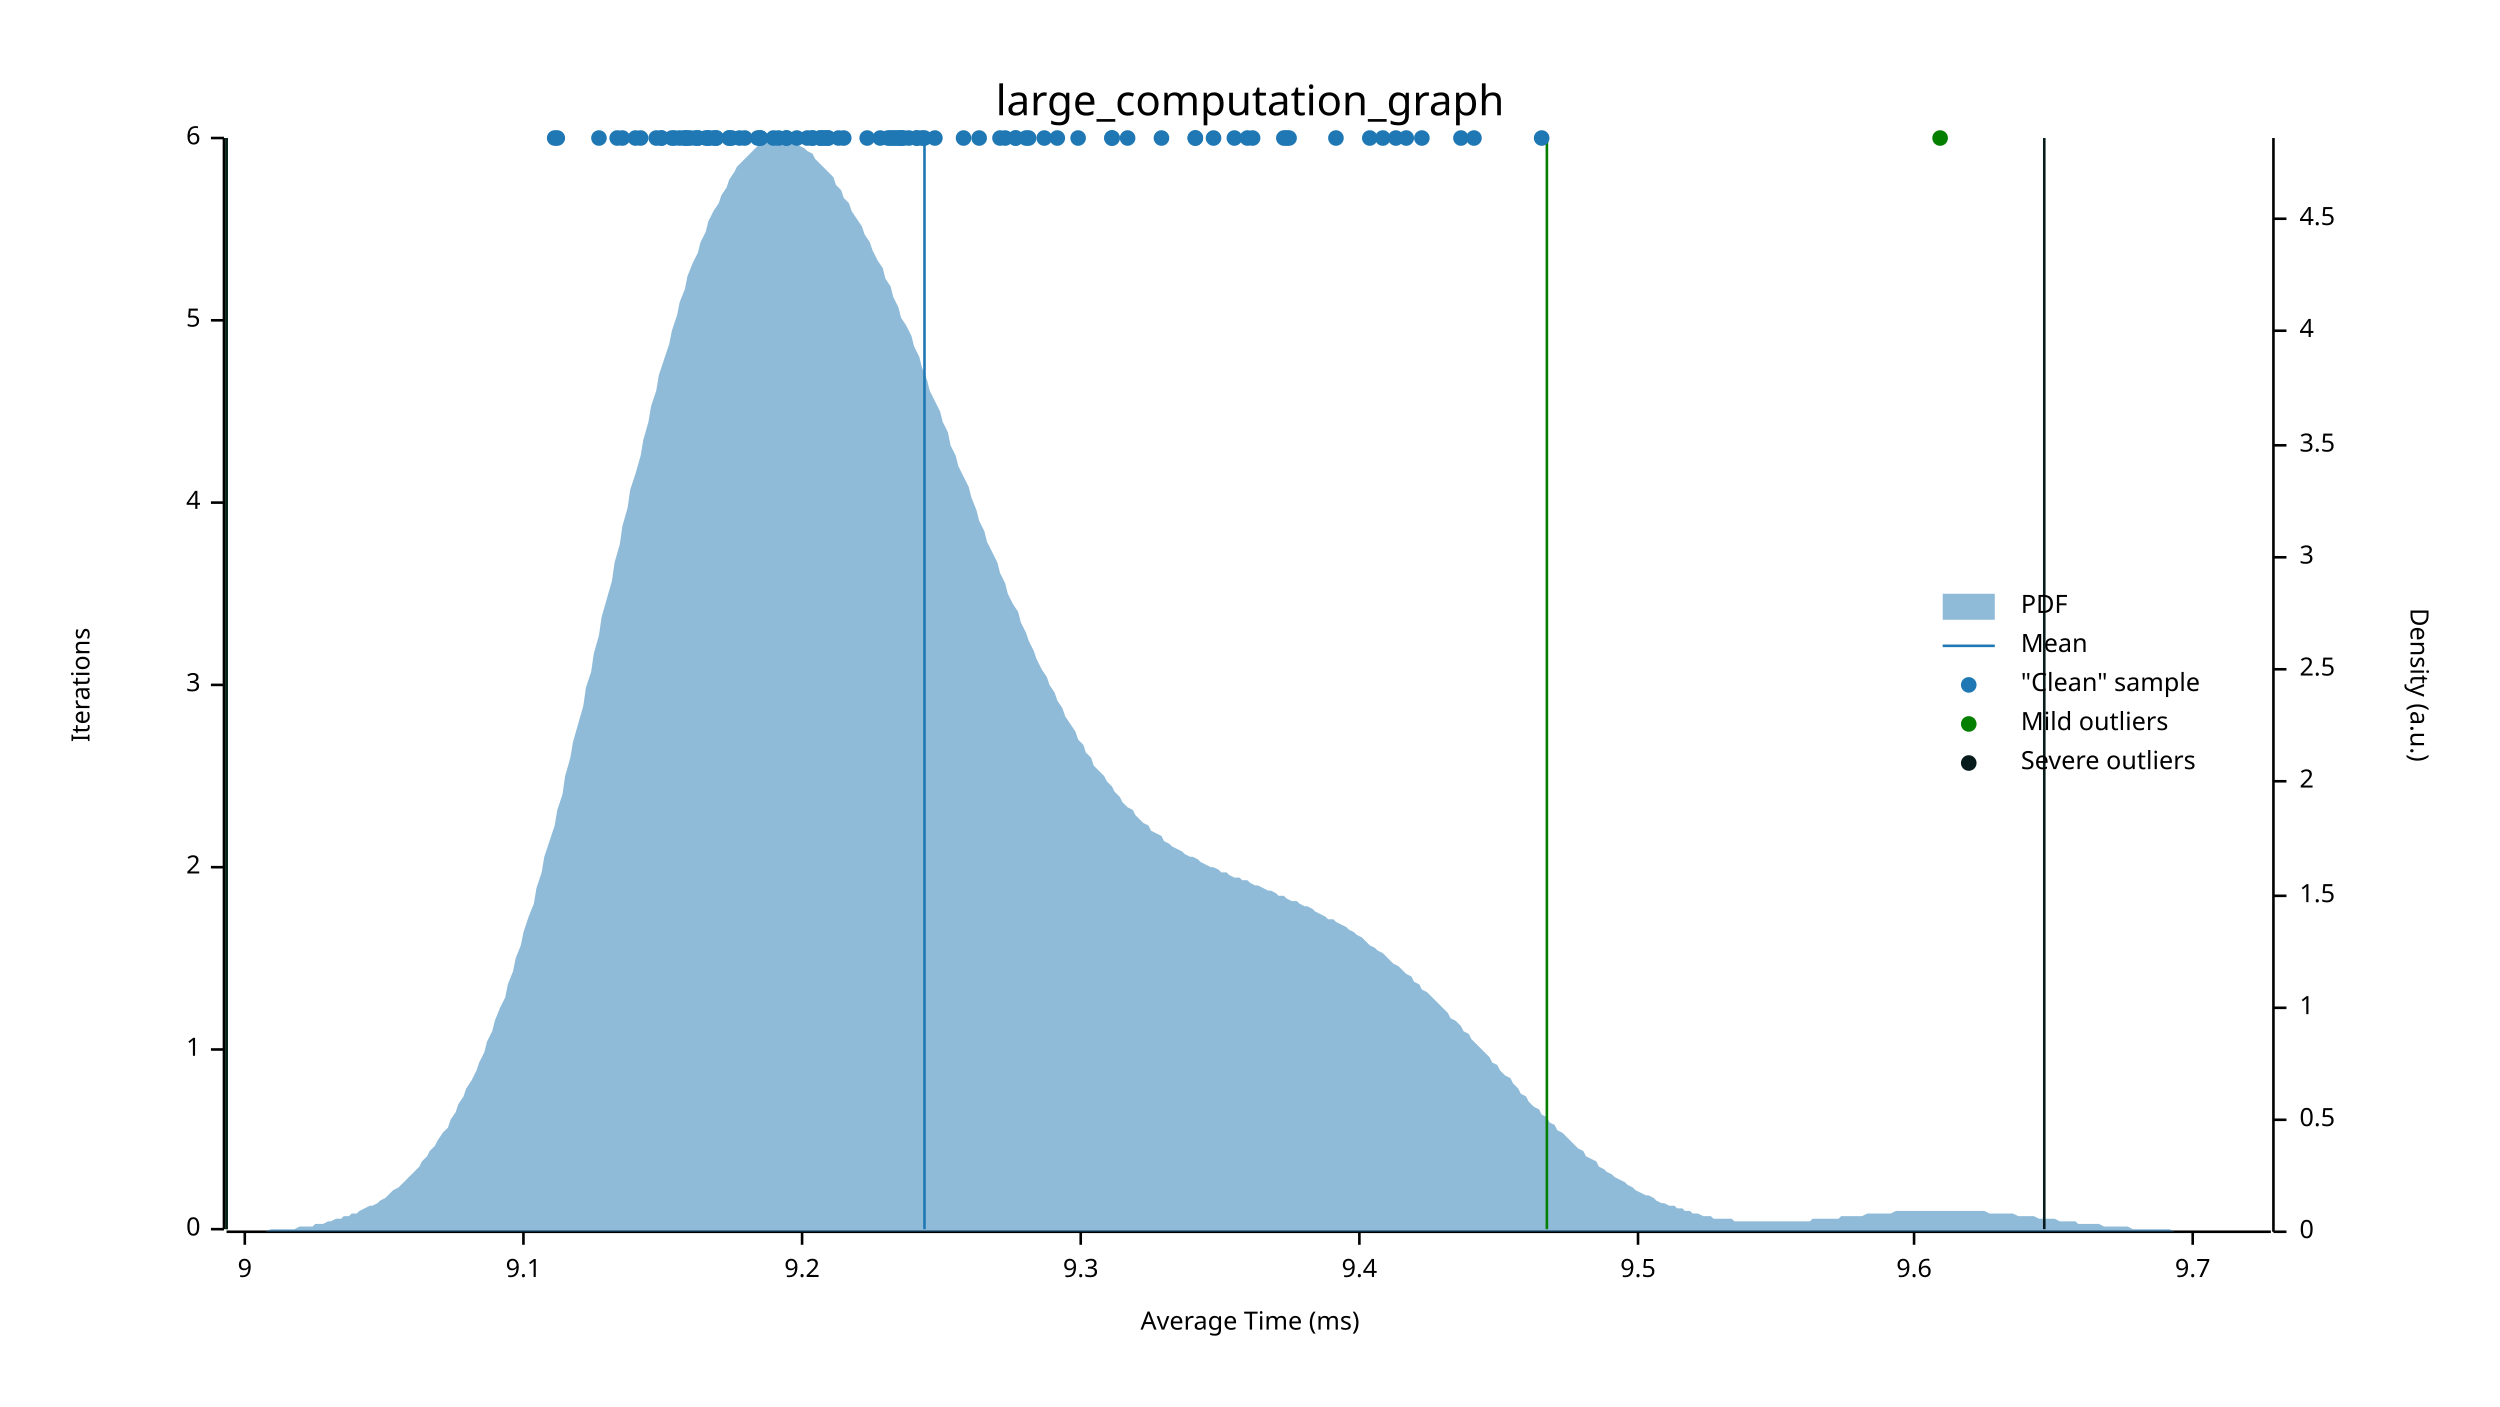
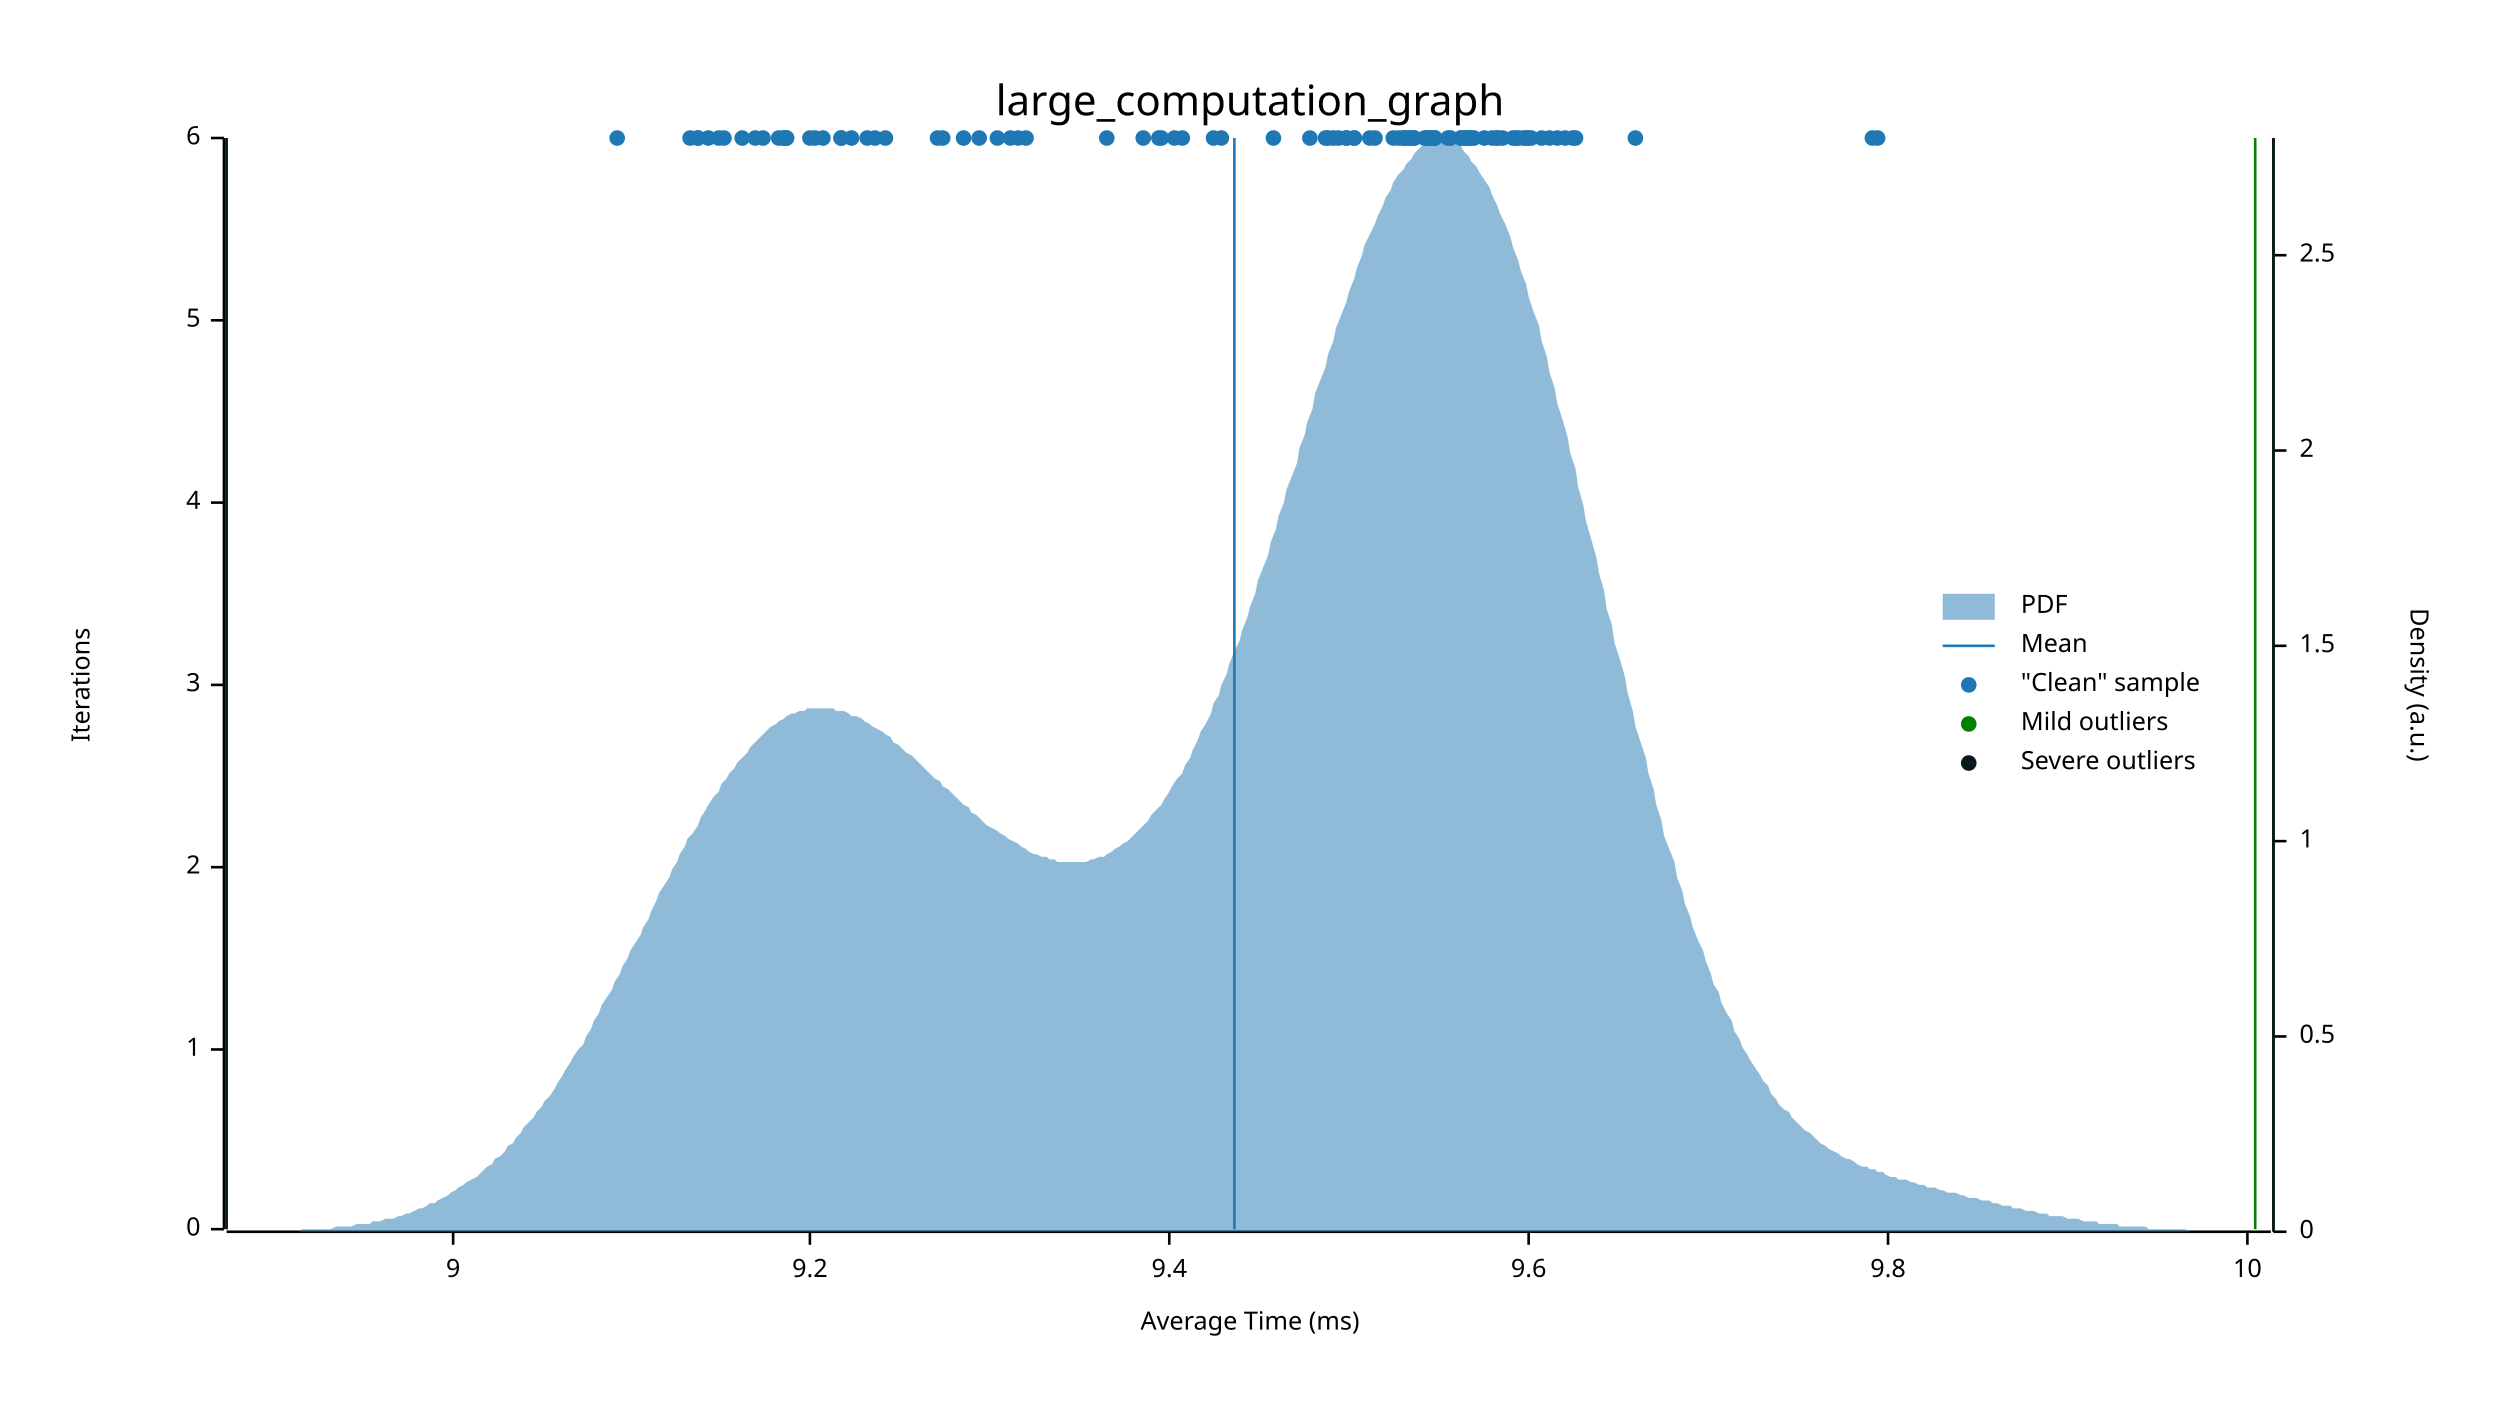
<svg xmlns="http://www.w3.org/2000/svg" width="960" height="540" viewBox="0 0 960 540">
  <text x="480" y="32" dy="0.76em" text-anchor="middle" font-family="sans-serif" font-size="16.129" opacity="1" fill="#000000">
large_computation_graph
</text>
  <text x="27" y="263" dy="0.76em" text-anchor="middle" font-family="sans-serif" font-size="9.677" opacity="1" fill="#000000" transform="rotate(270, 27, 263)">
Iterations
</text>
  <text x="480" y="513" dy="-0.5ex" text-anchor="middle" font-family="sans-serif" font-size="9.677" opacity="1" fill="#000000">
Average Time (ms)
</text>
  <polyline fill="none" opacity="1" stroke="#000000" stroke-width="1" points="86,53 86,472 " />
  <text x="77" y="472" dy="0.5ex" text-anchor="end" font-family="sans-serif" font-size="9.677" opacity="1" fill="#000000">
0
</text>
  <polyline fill="none" opacity="1" stroke="#000000" stroke-width="1" points="81,472 86,472 " />
  <text x="77" y="403" dy="0.5ex" text-anchor="end" font-family="sans-serif" font-size="9.677" opacity="1" fill="#000000">
1
</text>
  <polyline fill="none" opacity="1" stroke="#000000" stroke-width="1" points="81,403 86,403 " />
  <text x="77" y="333" dy="0.5ex" text-anchor="end" font-family="sans-serif" font-size="9.677" opacity="1" fill="#000000">
2
</text>
  <polyline fill="none" opacity="1" stroke="#000000" stroke-width="1" points="81,333 86,333 " />
  <text x="77" y="263" dy="0.5ex" text-anchor="end" font-family="sans-serif" font-size="9.677" opacity="1" fill="#000000">
3
</text>
  <polyline fill="none" opacity="1" stroke="#000000" stroke-width="1" points="81,263 86,263 " />
  <text x="77" y="193" dy="0.5ex" text-anchor="end" font-family="sans-serif" font-size="9.677" opacity="1" fill="#000000">
4
</text>
  <polyline fill="none" opacity="1" stroke="#000000" stroke-width="1" points="81,193 86,193 " />
  <text x="77" y="123" dy="0.5ex" text-anchor="end" font-family="sans-serif" font-size="9.677" opacity="1" fill="#000000">
5
</text>
  <polyline fill="none" opacity="1" stroke="#000000" stroke-width="1" points="81,123 86,123 " />
  <text x="77" y="53" dy="0.5ex" text-anchor="end" font-family="sans-serif" font-size="9.677" opacity="1" fill="#000000">
6
</text>
  <polyline fill="none" opacity="1" stroke="#000000" stroke-width="1" points="81,53 86,53 " />
  <polyline fill="none" opacity="1" stroke="#000000" stroke-width="1" points="87,473 872,473 " />
-   <text x="94" y="483" dy="0.76em" text-anchor="middle" font-family="sans-serif" font-size="9.677" opacity="1" fill="#000000">
+   <text x="174" y="483" dy="0.76em" text-anchor="middle" font-family="sans-serif" font-size="9.677" opacity="1" fill="#000000">
9
</text>
-   <polyline fill="none" opacity="1" stroke="#000000" stroke-width="1" points="94,473 94,478 " />
-   <text x="201" y="483" dy="0.76em" text-anchor="middle" font-family="sans-serif" font-size="9.677" opacity="1" fill="#000000">
- 9.1
- </text>
-   <polyline fill="none" opacity="1" stroke="#000000" stroke-width="1" points="201,473 201,478 " />
-   <text x="308" y="483" dy="0.76em" text-anchor="middle" font-family="sans-serif" font-size="9.677" opacity="1" fill="#000000">
+   <polyline fill="none" opacity="1" stroke="#000000" stroke-width="1" points="174,473 174,478 " />
+   <text x="311" y="483" dy="0.76em" text-anchor="middle" font-family="sans-serif" font-size="9.677" opacity="1" fill="#000000">
9.2
</text>
-   <polyline fill="none" opacity="1" stroke="#000000" stroke-width="1" points="308,473 308,478 " />
-   <text x="415" y="483" dy="0.76em" text-anchor="middle" font-family="sans-serif" font-size="9.677" opacity="1" fill="#000000">
- 9.3
- </text>
-   <polyline fill="none" opacity="1" stroke="#000000" stroke-width="1" points="415,473 415,478 " />
-   <text x="522" y="483" dy="0.76em" text-anchor="middle" font-family="sans-serif" font-size="9.677" opacity="1" fill="#000000">
+   <polyline fill="none" opacity="1" stroke="#000000" stroke-width="1" points="311,473 311,478 " />
+   <text x="449" y="483" dy="0.76em" text-anchor="middle" font-family="sans-serif" font-size="9.677" opacity="1" fill="#000000">
9.4
</text>
-   <polyline fill="none" opacity="1" stroke="#000000" stroke-width="1" points="522,473 522,478 " />
-   <text x="629" y="483" dy="0.76em" text-anchor="middle" font-family="sans-serif" font-size="9.677" opacity="1" fill="#000000">
- 9.5
- </text>
-   <polyline fill="none" opacity="1" stroke="#000000" stroke-width="1" points="629,473 629,478 " />
-   <text x="735" y="483" dy="0.76em" text-anchor="middle" font-family="sans-serif" font-size="9.677" opacity="1" fill="#000000">
+   <polyline fill="none" opacity="1" stroke="#000000" stroke-width="1" points="449,473 449,478 " />
+   <text x="587" y="483" dy="0.76em" text-anchor="middle" font-family="sans-serif" font-size="9.677" opacity="1" fill="#000000">
9.6
</text>
-   <polyline fill="none" opacity="1" stroke="#000000" stroke-width="1" points="735,473 735,478 " />
-   <text x="842" y="483" dy="0.76em" text-anchor="middle" font-family="sans-serif" font-size="9.677" opacity="1" fill="#000000">
- 9.7
- </text>
-   <polyline fill="none" opacity="1" stroke="#000000" stroke-width="1" points="842,473 842,478 " />
+   <polyline fill="none" opacity="1" stroke="#000000" stroke-width="1" points="587,473 587,478 " />
+   <text x="725" y="483" dy="0.76em" text-anchor="middle" font-family="sans-serif" font-size="9.677" opacity="1" fill="#000000">
+ 9.8
+ </text>
+   <polyline fill="none" opacity="1" stroke="#000000" stroke-width="1" points="725,473 725,478 " />
+   <text x="863" y="483" dy="0.76em" text-anchor="middle" font-family="sans-serif" font-size="9.677" opacity="1" fill="#000000">
+ 10
+ </text>
+   <polyline fill="none" opacity="1" stroke="#000000" stroke-width="1" points="863,473 863,478 " />
  <text x="933" y="263" dy="0.76em" text-anchor="middle" font-family="sans-serif" font-size="9.677" opacity="1" fill="#000000" transform="rotate(90, 933, 263)">
Density (a.u.)
</text>
  <polyline fill="none" opacity="1" stroke="#000000" stroke-width="1" points="873,53 873,473 " />
  <text x="883" y="473" dy="0.5ex" text-anchor="start" font-family="sans-serif" font-size="9.677" opacity="1" fill="#000000">
0
</text>
  <polyline fill="none" opacity="1" stroke="#000000" stroke-width="1" points="873,473 878,473 " />
-   <text x="883" y="430" dy="0.5ex" text-anchor="start" font-family="sans-serif" font-size="9.677" opacity="1" fill="#000000">
+   <text x="883" y="398" dy="0.5ex" text-anchor="start" font-family="sans-serif" font-size="9.677" opacity="1" fill="#000000">
0.5
</text>
-   <polyline fill="none" opacity="1" stroke="#000000" stroke-width="1" points="873,430 878,430 " />
-   <text x="883" y="387" dy="0.5ex" text-anchor="start" font-family="sans-serif" font-size="9.677" opacity="1" fill="#000000">
+   <polyline fill="none" opacity="1" stroke="#000000" stroke-width="1" points="873,398 878,398 " />
+   <text x="883" y="323" dy="0.5ex" text-anchor="start" font-family="sans-serif" font-size="9.677" opacity="1" fill="#000000">
1
</text>
-   <polyline fill="none" opacity="1" stroke="#000000" stroke-width="1" points="873,387 878,387 " />
-   <text x="883" y="344" dy="0.5ex" text-anchor="start" font-family="sans-serif" font-size="9.677" opacity="1" fill="#000000">
+   <polyline fill="none" opacity="1" stroke="#000000" stroke-width="1" points="873,323 878,323 " />
+   <text x="883" y="248" dy="0.5ex" text-anchor="start" font-family="sans-serif" font-size="9.677" opacity="1" fill="#000000">
1.5
</text>
-   <polyline fill="none" opacity="1" stroke="#000000" stroke-width="1" points="873,344 878,344 " />
-   <text x="883" y="300" dy="0.5ex" text-anchor="start" font-family="sans-serif" font-size="9.677" opacity="1" fill="#000000">
+   <polyline fill="none" opacity="1" stroke="#000000" stroke-width="1" points="873,248 878,248 " />
+   <text x="883" y="173" dy="0.5ex" text-anchor="start" font-family="sans-serif" font-size="9.677" opacity="1" fill="#000000">
2
</text>
-   <polyline fill="none" opacity="1" stroke="#000000" stroke-width="1" points="873,300 878,300 " />
-   <text x="883" y="257" dy="0.5ex" text-anchor="start" font-family="sans-serif" font-size="9.677" opacity="1" fill="#000000">
+   <polyline fill="none" opacity="1" stroke="#000000" stroke-width="1" points="873,173 878,173 " />
+   <text x="883" y="98" dy="0.5ex" text-anchor="start" font-family="sans-serif" font-size="9.677" opacity="1" fill="#000000">
2.5
</text>
-   <polyline fill="none" opacity="1" stroke="#000000" stroke-width="1" points="873,257 878,257 " />
-   <text x="883" y="214" dy="0.5ex" text-anchor="start" font-family="sans-serif" font-size="9.677" opacity="1" fill="#000000">
- 3
- </text>
-   <polyline fill="none" opacity="1" stroke="#000000" stroke-width="1" points="873,214 878,214 " />
-   <text x="883" y="171" dy="0.5ex" text-anchor="start" font-family="sans-serif" font-size="9.677" opacity="1" fill="#000000">
- 3.5
- </text>
-   <polyline fill="none" opacity="1" stroke="#000000" stroke-width="1" points="873,171 878,171 " />
-   <text x="883" y="127" dy="0.5ex" text-anchor="start" font-family="sans-serif" font-size="9.677" opacity="1" fill="#000000">
- 4
- </text>
-   <polyline fill="none" opacity="1" stroke="#000000" stroke-width="1" points="873,127 878,127 " />
-   <text x="883" y="84" dy="0.5ex" text-anchor="start" font-family="sans-serif" font-size="9.677" opacity="1" fill="#000000">
- 4.5
- </text>
-   <polyline fill="none" opacity="1" stroke="#000000" stroke-width="1" points="873,84 878,84 " />
-   <polygon opacity="0.5" fill="#1F78B4" points="87,473 88,473 90,473 91,473 93,473 94,473 96,473 98,473 99,473 101,473 102,473 104,472 105,472 107,472 109,472 110,472 112,472 113,472 115,471 116,471 118,471 120,471 121,470 123,470 124,470 126,469 127,469 129,468 131,468 132,467 134,467 135,466 137,466 138,465 140,464 142,463 143,463 145,462 146,461 148,460 150,458 151,457 153,456 154,455 156,453 157,452 159,450 161,448 162,446 164,444 165,442 167,440 168,438 170,435 172,433 173,430 175,427 176,424 178,421 179,418 181,415 183,411 184,408 186,404 187,400 189,396 190,392 192,387 194,383 195,378 197,373 198,368 200,363 201,358 203,352 205,347 206,341 208,335 209,329 211,323 213,317 214,311 216,305 217,298 219,291 220,285 222,278 224,271 225,264 227,258 228,251 230,244 231,237 233,230 235,223 236,216 238,209 239,202 241,195 242,188 244,182 246,175 247,169 249,162 250,156 252,150 253,144 255,138 257,132 258,127 260,121 261,116 263,111 264,106 266,101 268,97 269,93 271,89 272,85 274,81 276,78 277,75 279,72 280,69 282,66 283,64 285,62 287,60 288,59 290,57 291,56 293,55 294,54 296,54 298,54 299,53 301,54 302,54 304,54 305,55 307,56 309,57 310,58 312,59 313,61 315,63 316,64 318,66 320,68 321,71 323,73 324,76 326,78 327,81 329,84 331,87 332,90 334,93 335,96 337,100 339,103 340,107 342,110 343,114 345,118 346,122 348,125 350,129 351,133 353,137 354,141 356,146 357,150 359,154 361,158 362,162 364,166 365,171 367,175 368,179 370,183 372,187 373,191 375,196 376,200 378,204 379,208 381,212 383,216 384,220 386,224 387,228 389,232 391,235 392,239 394,243 395,246 397,250 398,253 400,257 402,260 403,263 405,266 406,269 408,272 409,275 411,278 413,281 414,284 416,286 417,289 419,291 420,294 422,296 424,298 425,300 427,302 428,304 430,306 431,308 433,310 435,311 436,313 438,315 439,316 441,317 442,319 444,320 446,321 447,323 449,324 450,325 452,326 454,327 455,328 457,329 458,329 460,330 461,331 463,332 465,333 466,333 468,334 469,335 471,335 472,336 474,337 476,337 477,338 479,338 480,339 482,340 483,340 485,341 487,342 488,342 490,343 491,344 493,344 494,345 496,346 498,346 499,347 501,348 502,348 504,349 505,350 507,351 509,352 510,353 512,353 513,354 515,355 517,356 518,357 520,358 521,359 523,360 524,361 526,363 528,364 529,365 531,366 532,367 534,369 535,370 537,371 539,373 540,374 542,375 543,377 545,378 546,380 548,381 550,383 551,384 553,386 554,387 556,389 557,391 559,392 561,394 562,396 564,397 565,399 567,401 568,402 570,404 572,406 573,408 575,409 576,411 578,413 580,414 581,416 583,418 584,420 586,421 587,423 589,425 591,426 592,428 594,429 595,431 597,432 598,434 600,435 602,437 603,438 605,440 606,441 608,442 609,444 611,445 613,446 614,448 616,449 617,450 619,451 620,452 622,453 624,454 625,455 627,456 628,457 630,458 632,459 633,459 635,460 636,461 638,462 639,462 641,463 643,463 644,464 646,464 647,465 649,465 650,466 652,466 654,467 655,467 657,467 658,468 660,468 661,468 663,468 665,468 666,469 668,469 669,469 671,469 672,469 674,469 676,469 677,469 679,469 680,469 682,469 683,469 685,469 687,469 688,469 690,469 691,469 693,469 695,469 696,468 698,468 699,468 701,468 702,468 704,468 706,468 707,467 709,467 710,467 712,467 713,467 715,467 717,466 718,466 720,466 721,466 723,466 724,466 726,466 728,465 729,465 731,465 732,465 734,465 735,465 737,465 739,465 740,465 742,465 743,465 745,465 746,465 748,465 750,465 751,465 753,465 754,465 756,465 758,465 759,465 761,465 762,465 764,466 765,466 767,466 769,466 770,466 772,466 773,466 775,467 776,467 778,467 780,467 781,467 783,468 784,468 786,468 787,468 789,468 791,469 792,469 794,469 795,469 797,469 798,470 800,470 802,470 803,470 805,470 806,470 808,471 809,471 811,471 813,471 814,471 816,471 817,471 819,472 821,472 822,472 824,472 825,472 827,472 828,472 830,472 832,472 833,472 835,473 836,473 838,473 839,473 841,473 843,473 844,473 846,473 847,473 849,473 850,473 852,473 854,473 855,473 857,473 858,473 860,473 861,473 863,473 865,473 866,473 868,473 869,473 871,473 873,473 873,473 87,473 " />
-   <polyline fill="none" opacity="1" stroke="#1F78B4" stroke-width="1" points="355,472 355,53 " />
+   <polyline fill="none" opacity="1" stroke="#000000" stroke-width="1" points="873,98 878,98 " />
+   <polygon opacity="0.5" fill="#1F78B4" points="87,473 88,473 90,473 91,473 93,473 94,473 96,473 98,473 99,473 101,473 102,473 104,473 105,473 107,473 109,473 110,473 112,473 113,473 115,473 116,472 118,472 120,472 121,472 123,472 124,472 126,472 127,472 129,471 131,471 132,471 134,471 135,471 137,470 138,470 140,470 142,470 143,469 145,469 146,469 148,468 150,468 151,468 153,467 154,467 156,466 157,466 159,465 161,464 162,464 164,463 165,462 167,462 168,461 170,460 172,459 173,458 175,457 176,456 178,455 179,454 181,453 183,452 184,451 186,449 187,448 189,447 190,445 192,444 194,442 195,440 197,439 198,437 200,435 201,433 203,431 205,429 206,427 208,425 209,423 211,421 213,418 214,416 216,413 217,411 219,408 220,406 222,403 224,401 225,398 227,395 228,392 230,389 231,386 233,383 235,380 236,377 238,374 239,371 241,368 242,365 244,362 246,359 247,356 249,353 250,350 252,346 253,343 255,340 257,337 258,334 260,331 261,328 263,325 264,322 266,320 268,317 269,314 271,311 272,309 274,306 276,304 277,301 279,299 280,297 282,295 283,293 285,291 287,289 288,287 290,285 291,284 293,282 294,281 296,279 298,278 299,277 301,276 302,275 304,274 305,274 307,273 309,273 310,272 312,272 313,272 315,272 316,272 318,272 320,272 321,273 323,273 324,273 326,274 327,275 329,275 331,276 332,277 334,278 335,279 337,280 339,281 340,282 342,283 343,285 345,286 346,287 348,289 350,290 351,291 353,293 354,294 356,296 357,297 359,299 361,300 362,302 364,303 365,304 367,306 368,307 370,309 372,310 373,312 375,313 376,314 378,316 379,317 381,318 383,319 384,320 386,321 387,322 389,323 391,324 392,325 394,326 395,327 397,328 398,328 400,329 402,329 403,330 405,330 406,331 408,331 409,331 411,331 413,331 414,331 416,331 417,331 419,330 420,330 422,329 424,329 425,328 427,327 428,326 430,325 431,324 433,323 435,321 436,320 438,318 439,317 441,315 442,313 444,311 446,309 447,307 449,304 450,302 452,299 454,297 455,294 457,291 458,288 460,284 461,281 463,278 465,274 466,270 468,267 469,263 471,259 472,255 474,250 476,246 477,242 479,237 480,233 482,228 483,223 485,218 487,213 488,208 490,203 491,198 493,193 494,188 496,183 498,178 499,172 501,167 502,162 504,157 505,151 507,146 509,141 510,136 512,131 513,126 515,121 517,116 518,112 520,107 521,103 523,98 524,94 526,90 528,86 529,83 531,79 532,76 534,73 535,70 537,67 539,65 540,63 542,61 543,59 545,57 546,56 548,55 550,54 551,54 553,53 554,54 556,54 557,54 559,55 561,56 562,58 564,60 565,62 567,64 568,66 570,69 572,72 573,75 575,79 576,82 578,86 580,91 581,95 583,100 584,104 586,109 587,114 589,120 591,125 592,131 594,137 595,143 597,149 598,155 600,161 602,168 603,174 605,180 606,187 608,194 609,200 611,207 613,214 614,220 616,227 617,234 619,240 620,247 622,253 624,260 625,266 627,273 628,279 630,285 632,291 633,297 635,303 636,309 638,315 639,321 641,326 643,331 644,337 646,342 647,347 649,352 650,356 652,361 654,365 655,369 657,374 658,378 660,381 661,385 663,389 665,392 666,396 668,399 669,402 671,405 672,407 674,410 676,413 677,415 679,417 680,420 682,422 683,424 685,426 687,427 688,429 690,431 691,432 693,434 695,435 696,436 698,438 699,439 701,440 702,441 704,442 706,443 707,444 709,445 710,445 712,446 713,447 715,448 717,448 718,449 720,449 721,450 723,450 724,451 726,452 728,452 729,453 731,453 732,453 734,454 735,454 737,455 739,455 740,456 742,456 743,456 745,457 746,457 748,458 750,458 751,458 753,459 754,459 756,460 758,460 759,460 761,461 762,461 764,461 765,462 767,462 769,463 770,463 772,463 773,464 775,464 776,464 778,465 780,465 781,465 783,466 784,466 786,466 787,467 789,467 791,467 792,467 794,468 795,468 797,468 798,468 800,469 802,469 803,469 805,469 806,470 808,470 809,470 811,470 813,470 814,471 816,471 817,471 819,471 821,471 822,471 824,471 825,472 827,472 828,472 830,472 832,472 833,472 835,472 836,472 838,472 839,472 841,473 843,473 844,473 846,473 847,473 849,473 850,473 852,473 854,473 855,473 857,473 858,473 860,473 861,473 863,473 865,473 866,473 868,473 869,473 871,473 873,473 873,473 87,473 " />
+   <polyline fill="none" opacity="1" stroke="#1F78B4" stroke-width="1" points="474,472 474,53 " />
  <polyline fill="none" opacity="1" stroke="#057F00" stroke-width="1" points="87,472 87,53 " />
-   <polyline fill="none" opacity="1" stroke="#057F00" stroke-width="1" points="594,472 594,53 " />
+   <polyline fill="none" opacity="1" stroke="#057F00" stroke-width="1" points="866,472 866,53 " />
  <polyline fill="none" opacity="1" stroke="#071A1C" stroke-width="1" points="87,472 87,53 " />
-   <polyline fill="none" opacity="1" stroke="#071A1C" stroke-width="1" points="785,472 785,53 " />
-   <circle cx="297" cy="53" r="3" opacity="1" fill="#1F78B4" stroke="none" stroke-width="1" />
+   <polyline fill="none" opacity="1" stroke="#071A1C" stroke-width="1" points="873,472 873,53 " />
+   <circle cx="299" cy="53" r="3" opacity="1" fill="#1F78B4" stroke="none" stroke-width="1" />
+   <circle cx="237" cy="53" r="3" opacity="1" fill="#1F78B4" stroke="none" stroke-width="1" />
+   <circle cx="376" cy="53" r="3" opacity="1" fill="#1F78B4" stroke="none" stroke-width="1" />
+   <circle cx="290" cy="53" r="3" opacity="1" fill="#1F78B4" stroke="none" stroke-width="1" />
+   <circle cx="302" cy="53" r="3" opacity="1" fill="#1F78B4" stroke="none" stroke-width="1" />
+   <circle cx="268" cy="53" r="3" opacity="1" fill="#1F78B4" stroke="none" stroke-width="1" />
+   <circle cx="278" cy="53" r="3" opacity="1" fill="#1F78B4" stroke="none" stroke-width="1" />
+   <circle cx="327" cy="53" r="3" opacity="1" fill="#1F78B4" stroke="none" stroke-width="1" />
+   <circle cx="301" cy="53" r="3" opacity="1" fill="#1F78B4" stroke="none" stroke-width="1" />
+   <circle cx="311" cy="53" r="3" opacity="1" fill="#1F78B4" stroke="none" stroke-width="1" />
+   <circle cx="439" cy="53" r="3" opacity="1" fill="#1F78B4" stroke="none" stroke-width="1" />
+   <circle cx="336" cy="53" r="3" opacity="1" fill="#1F78B4" stroke="none" stroke-width="1" />
+   <circle cx="451" cy="53" r="3" opacity="1" fill="#1F78B4" stroke="none" stroke-width="1" />
+   <circle cx="628" cy="53" r="3" opacity="1" fill="#1F78B4" stroke="none" stroke-width="1" />
+   <circle cx="563" cy="53" r="3" opacity="1" fill="#1F78B4" stroke="none" stroke-width="1" />
+   <circle cx="551" cy="53" r="3" opacity="1" fill="#1F78B4" stroke="none" stroke-width="1" />
+   <circle cx="489" cy="53" r="3" opacity="1" fill="#1F78B4" stroke="none" stroke-width="1" />
+   <circle cx="547" cy="53" r="3" opacity="1" fill="#1F78B4" stroke="none" stroke-width="1" />
+   <circle cx="528" cy="53" r="3" opacity="1" fill="#1F78B4" stroke="none" stroke-width="1" />
+   <circle cx="565" cy="53" r="3" opacity="1" fill="#1F78B4" stroke="none" stroke-width="1" />
+   <circle cx="550" cy="53" r="3" opacity="1" fill="#1F78B4" stroke="none" stroke-width="1" />
  <circle cx="526" cy="53" r="3" opacity="1" fill="#1F78B4" stroke="none" stroke-width="1" />
+   <circle cx="549" cy="53" r="3" opacity="1" fill="#1F78B4" stroke="none" stroke-width="1" />
+   <circle cx="541" cy="53" r="3" opacity="1" fill="#1F78B4" stroke="none" stroke-width="1" />
+   <circle cx="585" cy="53" r="3" opacity="1" fill="#1F78B4" stroke="none" stroke-width="1" />
+   <circle cx="548" cy="53" r="3" opacity="1" fill="#1F78B4" stroke="none" stroke-width="1" />
+   <circle cx="561" cy="53" r="3" opacity="1" fill="#1F78B4" stroke="none" stroke-width="1" />
+   <circle cx="510" cy="53" r="3" opacity="1" fill="#1F78B4" stroke="none" stroke-width="1" />
+   <circle cx="542" cy="53" r="3" opacity="1" fill="#1F78B4" stroke="none" stroke-width="1" />
+   <circle cx="556" cy="53" r="3" opacity="1" fill="#1F78B4" stroke="none" stroke-width="1" />
+   <circle cx="598" cy="53" r="3" opacity="1" fill="#1F78B4" stroke="none" stroke-width="1" />
+   <circle cx="586" cy="53" r="3" opacity="1" fill="#1F78B4" stroke="none" stroke-width="1" />
+   <circle cx="563" cy="53" r="3" opacity="1" fill="#1F78B4" stroke="none" stroke-width="1" />
+   <circle cx="604" cy="53" r="3" opacity="1" fill="#1F78B4" stroke="none" stroke-width="1" />
+   <circle cx="543" cy="53" r="3" opacity="1" fill="#1F78B4" stroke="none" stroke-width="1" />
+   <circle cx="719" cy="53" r="3" opacity="1" fill="#1F78B4" stroke="none" stroke-width="1" />
+   <circle cx="575" cy="53" r="3" opacity="1" fill="#1F78B4" stroke="none" stroke-width="1" />
+   <circle cx="601" cy="53" r="3" opacity="1" fill="#1F78B4" stroke="none" stroke-width="1" />
+   <circle cx="563" cy="53" r="3" opacity="1" fill="#1F78B4" stroke="none" stroke-width="1" />
+   <circle cx="582" cy="53" r="3" opacity="1" fill="#1F78B4" stroke="none" stroke-width="1" />
+   <circle cx="561" cy="53" r="3" opacity="1" fill="#1F78B4" stroke="none" stroke-width="1" />
+   <circle cx="548" cy="53" r="3" opacity="1" fill="#1F78B4" stroke="none" stroke-width="1" />
+   <circle cx="575" cy="53" r="3" opacity="1" fill="#1F78B4" stroke="none" stroke-width="1" />
+   <circle cx="520" cy="53" r="3" opacity="1" fill="#1F78B4" stroke="none" stroke-width="1" />
+   <circle cx="520" cy="53" r="3" opacity="1" fill="#1F78B4" stroke="none" stroke-width="1" />
+   <circle cx="340" cy="53" r="3" opacity="1" fill="#1F78B4" stroke="none" stroke-width="1" />
+   <circle cx="466" cy="53" r="3" opacity="1" fill="#1F78B4" stroke="none" stroke-width="1" />
+   <circle cx="391" cy="53" r="3" opacity="1" fill="#1F78B4" stroke="none" stroke-width="1" />
+   <circle cx="388" cy="53" r="3" opacity="1" fill="#1F78B4" stroke="none" stroke-width="1" />
+   <circle cx="272" cy="53" r="3" opacity="1" fill="#1F78B4" stroke="none" stroke-width="1" />
+   <circle cx="469" cy="53" r="3" opacity="1" fill="#1F78B4" stroke="none" stroke-width="1" />
+   <circle cx="362" cy="53" r="3" opacity="1" fill="#1F78B4" stroke="none" stroke-width="1" />
+   <circle cx="323" cy="53" r="3" opacity="1" fill="#1F78B4" stroke="none" stroke-width="1" />
+   <circle cx="383" cy="53" r="3" opacity="1" fill="#1F78B4" stroke="none" stroke-width="1" />
+   <circle cx="301" cy="53" r="3" opacity="1" fill="#1F78B4" stroke="none" stroke-width="1" />
+   <circle cx="302" cy="53" r="3" opacity="1" fill="#1F78B4" stroke="none" stroke-width="1" />
+   <circle cx="360" cy="53" r="3" opacity="1" fill="#1F78B4" stroke="none" stroke-width="1" />
+   <circle cx="394" cy="53" r="3" opacity="1" fill="#1F78B4" stroke="none" stroke-width="1" />
+   <circle cx="323" cy="53" r="3" opacity="1" fill="#1F78B4" stroke="none" stroke-width="1" />
+   <circle cx="276" cy="53" r="3" opacity="1" fill="#1F78B4" stroke="none" stroke-width="1" />
+   <circle cx="293" cy="53" r="3" opacity="1" fill="#1F78B4" stroke="none" stroke-width="1" />
+   <circle cx="268" cy="53" r="3" opacity="1" fill="#1F78B4" stroke="none" stroke-width="1" />
+   <circle cx="333" cy="53" r="3" opacity="1" fill="#1F78B4" stroke="none" stroke-width="1" />
+   <circle cx="425" cy="53" r="3" opacity="1" fill="#1F78B4" stroke="none" stroke-width="1" />
+   <circle cx="316" cy="53" r="3" opacity="1" fill="#1F78B4" stroke="none" stroke-width="1" />
+   <circle cx="370" cy="53" r="3" opacity="1" fill="#1F78B4" stroke="none" stroke-width="1" />
+   <circle cx="535" cy="53" r="3" opacity="1" fill="#1F78B4" stroke="none" stroke-width="1" />
+   <circle cx="313" cy="53" r="3" opacity="1" fill="#1F78B4" stroke="none" stroke-width="1" />
+   <circle cx="265" cy="53" r="3" opacity="1" fill="#1F78B4" stroke="none" stroke-width="1" />
+   <circle cx="285" cy="53" r="3" opacity="1" fill="#1F78B4" stroke="none" stroke-width="1" />
+   <circle cx="445" cy="53" r="3" opacity="1" fill="#1F78B4" stroke="none" stroke-width="1" />
+   <circle cx="581" cy="53" r="3" opacity="1" fill="#1F78B4" stroke="none" stroke-width="1" />
+   <circle cx="592" cy="53" r="3" opacity="1" fill="#1F78B4" stroke="none" stroke-width="1" />
+   <circle cx="539" cy="53" r="3" opacity="1" fill="#1F78B4" stroke="none" stroke-width="1" />
+   <circle cx="587" cy="53" r="3" opacity="1" fill="#1F78B4" stroke="none" stroke-width="1" />
+   <circle cx="512" cy="53" r="3" opacity="1" fill="#1F78B4" stroke="none" stroke-width="1" />
+   <circle cx="583" cy="53" r="3" opacity="1" fill="#1F78B4" stroke="none" stroke-width="1" />
+   <circle cx="557" cy="53" r="3" opacity="1" fill="#1F78B4" stroke="none" stroke-width="1" />
+   <circle cx="539" cy="53" r="3" opacity="1" fill="#1F78B4" stroke="none" stroke-width="1" />
+   <circle cx="577" cy="53" r="3" opacity="1" fill="#1F78B4" stroke="none" stroke-width="1" />
+   <circle cx="570" cy="53" r="3" opacity="1" fill="#1F78B4" stroke="none" stroke-width="1" />
+   <circle cx="721" cy="53" r="3" opacity="1" fill="#1F78B4" stroke="none" stroke-width="1" />
+   <circle cx="573" cy="53" r="3" opacity="1" fill="#1F78B4" stroke="none" stroke-width="1" />
+   <circle cx="566" cy="53" r="3" opacity="1" fill="#1F78B4" stroke="none" stroke-width="1" />
+   <circle cx="540" cy="53" r="3" opacity="1" fill="#1F78B4" stroke="none" stroke-width="1" />
+   <circle cx="514" cy="53" r="3" opacity="1" fill="#1F78B4" stroke="none" stroke-width="1" />
+   <circle cx="564" cy="53" r="3" opacity="1" fill="#1F78B4" stroke="none" stroke-width="1" />
+   <circle cx="549" cy="53" r="3" opacity="1" fill="#1F78B4" stroke="none" stroke-width="1" />
+   <circle cx="588" cy="53" r="3" opacity="1" fill="#1F78B4" stroke="none" stroke-width="1" />
+   <circle cx="595" cy="53" r="3" opacity="1" fill="#1F78B4" stroke="none" stroke-width="1" />
+   <circle cx="543" cy="53" r="3" opacity="1" fill="#1F78B4" stroke="none" stroke-width="1" />
+   <circle cx="605" cy="53" r="3" opacity="1" fill="#1F78B4" stroke="none" stroke-width="1" />
+   <circle cx="503" cy="53" r="3" opacity="1" fill="#1F78B4" stroke="none" stroke-width="1" />
+   <circle cx="509" cy="53" r="3" opacity="1" fill="#1F78B4" stroke="none" stroke-width="1" />
+   <circle cx="551" cy="53" r="3" opacity="1" fill="#1F78B4" stroke="none" stroke-width="1" />
+   <circle cx="517" cy="53" r="3" opacity="1" fill="#1F78B4" stroke="none" stroke-width="1" />
+   <circle cx="517" cy="53" r="3" opacity="1" fill="#1F78B4" stroke="none" stroke-width="1" />
+   <circle cx="454" cy="53" r="3" opacity="1" fill="#1F78B4" stroke="none" stroke-width="1" />
  <circle cx="446" cy="53" r="3" opacity="1" fill="#1F78B4" stroke="none" stroke-width="1" />
-   <circle cx="254" cy="53" r="3" opacity="1" fill="#1F78B4" stroke="none" stroke-width="1" />
-   <circle cx="540" cy="53" r="3" opacity="1" fill="#1F78B4" stroke="none" stroke-width="1" />
-   <circle cx="479" cy="53" r="3" opacity="1" fill="#1F78B4" stroke="none" stroke-width="1" />
-   <circle cx="352" cy="53" r="3" opacity="1" fill="#1F78B4" stroke="none" stroke-width="1" />
-   <circle cx="213" cy="53" r="3" opacity="1" fill="#1F78B4" stroke="none" stroke-width="1" />
-   <circle cx="406" cy="53" r="3" opacity="1" fill="#1F78B4" stroke="none" stroke-width="1" />
-   <circle cx="246" cy="53" r="3" opacity="1" fill="#1F78B4" stroke="none" stroke-width="1" />
-   <circle cx="264" cy="53" r="3" opacity="1" fill="#1F78B4" stroke="none" stroke-width="1" />
-   <circle cx="310" cy="53" r="3" opacity="1" fill="#1F78B4" stroke="none" stroke-width="1" />
-   <circle cx="230" cy="53" r="3" opacity="1" fill="#1F78B4" stroke="none" stroke-width="1" />
-   <circle cx="324" cy="53" r="3" opacity="1" fill="#1F78B4" stroke="none" stroke-width="1" />
-   <circle cx="259" cy="53" r="3" opacity="1" fill="#1F78B4" stroke="none" stroke-width="1" />
-   <circle cx="302" cy="53" r="3" opacity="1" fill="#1F78B4" stroke="none" stroke-width="1" />
-   <circle cx="261" cy="53" r="3" opacity="1" fill="#1F78B4" stroke="none" stroke-width="1" />
-   <circle cx="401" cy="53" r="3" opacity="1" fill="#1F78B4" stroke="none" stroke-width="1" />
-   <circle cx="344" cy="53" r="3" opacity="1" fill="#1F78B4" stroke="none" stroke-width="1" />
-   <circle cx="474" cy="53" r="3" opacity="1" fill="#1F78B4" stroke="none" stroke-width="1" />
-   <circle cx="333" cy="53" r="3" opacity="1" fill="#1F78B4" stroke="none" stroke-width="1" />
-   <circle cx="268" cy="53" r="3" opacity="1" fill="#1F78B4" stroke="none" stroke-width="1" />
-   <circle cx="459" cy="53" r="3" opacity="1" fill="#1F78B4" stroke="none" stroke-width="1" />
-   <circle cx="346" cy="53" r="3" opacity="1" fill="#1F78B4" stroke="none" stroke-width="1" />
-   <circle cx="414" cy="53" r="3" opacity="1" fill="#1F78B4" stroke="none" stroke-width="1" />
-   <circle cx="272" cy="53" r="3" opacity="1" fill="#1F78B4" stroke="none" stroke-width="1" />
-   <circle cx="265" cy="53" r="3" opacity="1" fill="#1F78B4" stroke="none" stroke-width="1" />
-   <circle cx="258" cy="53" r="3" opacity="1" fill="#1F78B4" stroke="none" stroke-width="1" />
-   <circle cx="254" cy="53" r="3" opacity="1" fill="#1F78B4" stroke="none" stroke-width="1" />
-   <circle cx="214" cy="53" r="3" opacity="1" fill="#1F78B4" stroke="none" stroke-width="1" />
-   <circle cx="466" cy="53" r="3" opacity="1" fill="#1F78B4" stroke="none" stroke-width="1" />
-   <circle cx="299" cy="53" r="3" opacity="1" fill="#1F78B4" stroke="none" stroke-width="1" />
-   <circle cx="513" cy="53" r="3" opacity="1" fill="#1F78B4" stroke="none" stroke-width="1" />
-   <circle cx="395" cy="53" r="3" opacity="1" fill="#1F78B4" stroke="none" stroke-width="1" />
-   <circle cx="566" cy="53" r="3" opacity="1" fill="#1F78B4" stroke="none" stroke-width="1" />
-   <circle cx="495" cy="53" r="3" opacity="1" fill="#1F78B4" stroke="none" stroke-width="1" />
-   <circle cx="275" cy="53" r="3" opacity="1" fill="#1F78B4" stroke="none" stroke-width="1" />
-   <circle cx="347" cy="53" r="3" opacity="1" fill="#1F78B4" stroke="none" stroke-width="1" />
-   <circle cx="274" cy="53" r="3" opacity="1" fill="#1F78B4" stroke="none" stroke-width="1" />
-   <circle cx="338" cy="53" r="3" opacity="1" fill="#1F78B4" stroke="none" stroke-width="1" />
-   <circle cx="252" cy="53" r="3" opacity="1" fill="#1F78B4" stroke="none" stroke-width="1" />
-   <circle cx="280" cy="53" r="3" opacity="1" fill="#1F78B4" stroke="none" stroke-width="1" />
-   <circle cx="494" cy="53" r="3" opacity="1" fill="#1F78B4" stroke="none" stroke-width="1" />
-   <circle cx="493" cy="53" r="3" opacity="1" fill="#1F78B4" stroke="none" stroke-width="1" />
-   <circle cx="318" cy="53" r="3" opacity="1" fill="#1F78B4" stroke="none" stroke-width="1" />
-   <circle cx="427" cy="53" r="3" opacity="1" fill="#1F78B4" stroke="none" stroke-width="1" />
-   <circle cx="370" cy="53" r="3" opacity="1" fill="#1F78B4" stroke="none" stroke-width="1" />
-   <circle cx="267" cy="53" r="3" opacity="1" fill="#1F78B4" stroke="none" stroke-width="1" />
-   <circle cx="312" cy="53" r="3" opacity="1" fill="#1F78B4" stroke="none" stroke-width="1" />
-   <circle cx="318" cy="53" r="3" opacity="1" fill="#1F78B4" stroke="none" stroke-width="1" />
-   <circle cx="561" cy="53" r="3" opacity="1" fill="#1F78B4" stroke="none" stroke-width="1" />
-   <circle cx="341" cy="53" r="3" opacity="1" fill="#1F78B4" stroke="none" stroke-width="1" />
-   <circle cx="427" cy="53" r="3" opacity="1" fill="#1F78B4" stroke="none" stroke-width="1" />
-   <circle cx="342" cy="53" r="3" opacity="1" fill="#1F78B4" stroke="none" stroke-width="1" />
-   <circle cx="317" cy="53" r="3" opacity="1" fill="#1F78B4" stroke="none" stroke-width="1" />
-   <circle cx="390" cy="53" r="3" opacity="1" fill="#1F78B4" stroke="none" stroke-width="1" />
-   <circle cx="291" cy="53" r="3" opacity="1" fill="#1F78B4" stroke="none" stroke-width="1" />
-   <circle cx="386" cy="53" r="3" opacity="1" fill="#1F78B4" stroke="none" stroke-width="1" />
-   <circle cx="384" cy="53" r="3" opacity="1" fill="#1F78B4" stroke="none" stroke-width="1" />
-   <circle cx="433" cy="53" r="3" opacity="1" fill="#1F78B4" stroke="none" stroke-width="1" />
-   <circle cx="352" cy="53" r="3" opacity="1" fill="#1F78B4" stroke="none" stroke-width="1" />
-   <circle cx="272" cy="53" r="3" opacity="1" fill="#1F78B4" stroke="none" stroke-width="1" />
-   <circle cx="531" cy="53" r="3" opacity="1" fill="#1F78B4" stroke="none" stroke-width="1" />
-   <circle cx="536" cy="53" r="3" opacity="1" fill="#1F78B4" stroke="none" stroke-width="1" />
-   <circle cx="349" cy="53" r="3" opacity="1" fill="#1F78B4" stroke="none" stroke-width="1" />
-   <circle cx="263" cy="53" r="3" opacity="1" fill="#1F78B4" stroke="none" stroke-width="1" />
-   <circle cx="263" cy="53" r="3" opacity="1" fill="#1F78B4" stroke="none" stroke-width="1" />
-   <circle cx="322" cy="53" r="3" opacity="1" fill="#1F78B4" stroke="none" stroke-width="1" />
-   <circle cx="481" cy="53" r="3" opacity="1" fill="#1F78B4" stroke="none" stroke-width="1" />
-   <circle cx="343" cy="53" r="3" opacity="1" fill="#1F78B4" stroke="none" stroke-width="1" />
-   <circle cx="546" cy="53" r="3" opacity="1" fill="#1F78B4" stroke="none" stroke-width="1" />
-   <circle cx="281" cy="53" r="3" opacity="1" fill="#1F78B4" stroke="none" stroke-width="1" />
-   <circle cx="302" cy="53" r="3" opacity="1" fill="#1F78B4" stroke="none" stroke-width="1" />
-   <circle cx="315" cy="53" r="3" opacity="1" fill="#1F78B4" stroke="none" stroke-width="1" />
-   <circle cx="394" cy="53" r="3" opacity="1" fill="#1F78B4" stroke="none" stroke-width="1" />
-   <circle cx="355" cy="53" r="3" opacity="1" fill="#1F78B4" stroke="none" stroke-width="1" />
-   <circle cx="271" cy="53" r="3" opacity="1" fill="#1F78B4" stroke="none" stroke-width="1" />
-   <circle cx="359" cy="53" r="3" opacity="1" fill="#1F78B4" stroke="none" stroke-width="1" />
-   <circle cx="275" cy="53" r="3" opacity="1" fill="#1F78B4" stroke="none" stroke-width="1" />
-   <circle cx="237" cy="53" r="3" opacity="1" fill="#1F78B4" stroke="none" stroke-width="1" />
-   <circle cx="346" cy="53" r="3" opacity="1" fill="#1F78B4" stroke="none" stroke-width="1" />
-   <circle cx="376" cy="53" r="3" opacity="1" fill="#1F78B4" stroke="none" stroke-width="1" />
-   <circle cx="592" cy="53" r="3" opacity="1" fill="#1F78B4" stroke="none" stroke-width="1" />
-   <circle cx="292" cy="53" r="3" opacity="1" fill="#1F78B4" stroke="none" stroke-width="1" />
-   <circle cx="292" cy="53" r="3" opacity="1" fill="#1F78B4" stroke="none" stroke-width="1" />
-   <circle cx="284" cy="53" r="3" opacity="1" fill="#1F78B4" stroke="none" stroke-width="1" />
-   <circle cx="316" cy="53" r="3" opacity="1" fill="#1F78B4" stroke="none" stroke-width="1" />
-   <circle cx="390" cy="53" r="3" opacity="1" fill="#1F78B4" stroke="none" stroke-width="1" />
-   <circle cx="312" cy="53" r="3" opacity="1" fill="#1F78B4" stroke="none" stroke-width="1" />
-   <circle cx="315" cy="53" r="3" opacity="1" fill="#1F78B4" stroke="none" stroke-width="1" />
-   <circle cx="280" cy="53" r="3" opacity="1" fill="#1F78B4" stroke="none" stroke-width="1" />
-   <circle cx="306" cy="53" r="3" opacity="1" fill="#1F78B4" stroke="none" stroke-width="1" />
-   <circle cx="268" cy="53" r="3" opacity="1" fill="#1F78B4" stroke="none" stroke-width="1" />
-   <circle cx="286" cy="53" r="3" opacity="1" fill="#1F78B4" stroke="none" stroke-width="1" />
-   <circle cx="345" cy="53" r="3" opacity="1" fill="#1F78B4" stroke="none" stroke-width="1" />
-   <circle cx="459" cy="53" r="3" opacity="1" fill="#1F78B4" stroke="none" stroke-width="1" />
-   <circle cx="244" cy="53" r="3" opacity="1" fill="#1F78B4" stroke="none" stroke-width="1" />
-   <circle cx="354" cy="53" r="3" opacity="1" fill="#1F78B4" stroke="none" stroke-width="1" />
-   <circle cx="239" cy="53" r="3" opacity="1" fill="#1F78B4" stroke="none" stroke-width="1" />
-   <circle cx="745" cy="53" r="3" opacity="1" fill="#057F00" stroke="none" stroke-width="1" />
+   <circle cx="537" cy="53" r="3" opacity="1" fill="#1F78B4" stroke="none" stroke-width="1" />
  <text x="776" y="228" dy="0.76em" text-anchor="start" font-family="sans-serif" font-size="9.677" opacity="1" fill="#000000">
PDF
</text>
  <text x="776" y="243" dy="0.76em" text-anchor="start" font-family="sans-serif" font-size="9.677" opacity="1" fill="#000000">
Mean
</text>
  <text x="776" y="258" dy="0.76em" text-anchor="start" font-family="sans-serif" font-size="9.677" opacity="1" fill="#000000">
"Clean" sample
</text>
  <text x="776" y="273" dy="0.76em" text-anchor="start" font-family="sans-serif" font-size="9.677" opacity="1" fill="#000000">
Mild outliers
</text>
  <text x="776" y="288" dy="0.76em" text-anchor="start" font-family="sans-serif" font-size="9.677" opacity="1" fill="#000000">
Severe outliers
</text>
  <rect x="746" y="228" width="20" height="10" opacity="0.5" fill="#1F78B4" stroke="none" />
  <polyline fill="none" opacity="1" stroke="#1F78B4" stroke-width="1" points="746,248 766,248 " />
  <circle cx="756" cy="263" r="3" opacity="1" fill="#1F78B4" stroke="none" stroke-width="1" />
  <circle cx="756" cy="278" r="3" opacity="1" fill="#057F00" stroke="none" stroke-width="1" />
  <circle cx="756" cy="293" r="3" opacity="1" fill="#071A1C" stroke="none" stroke-width="1" />
</svg>
